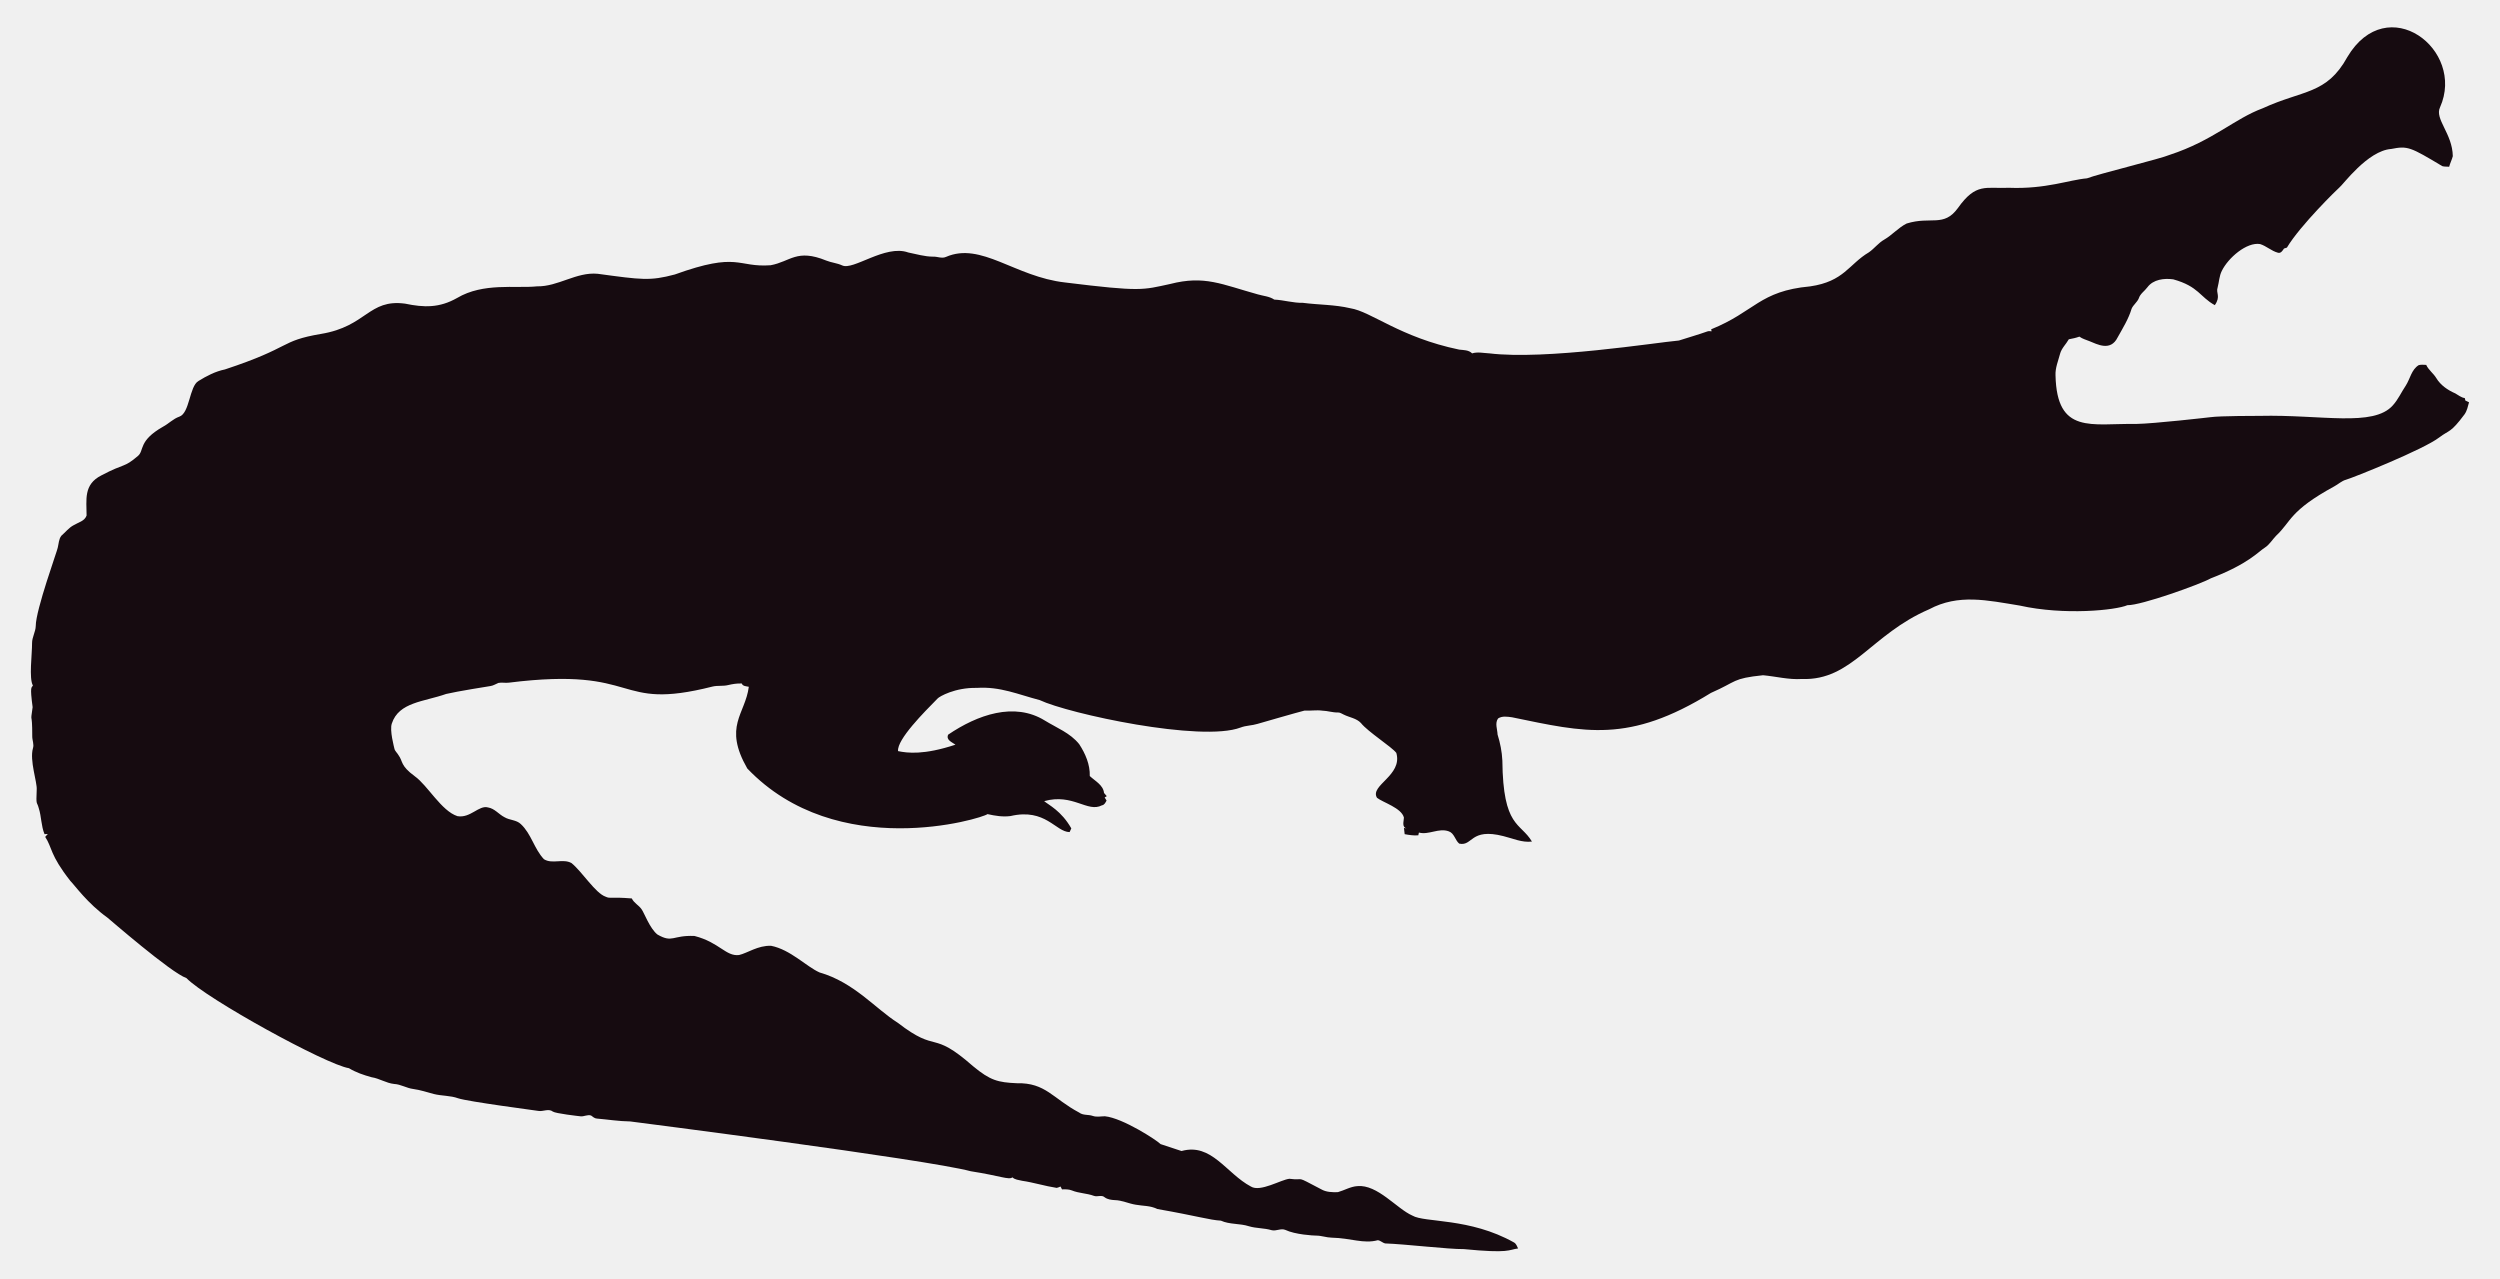
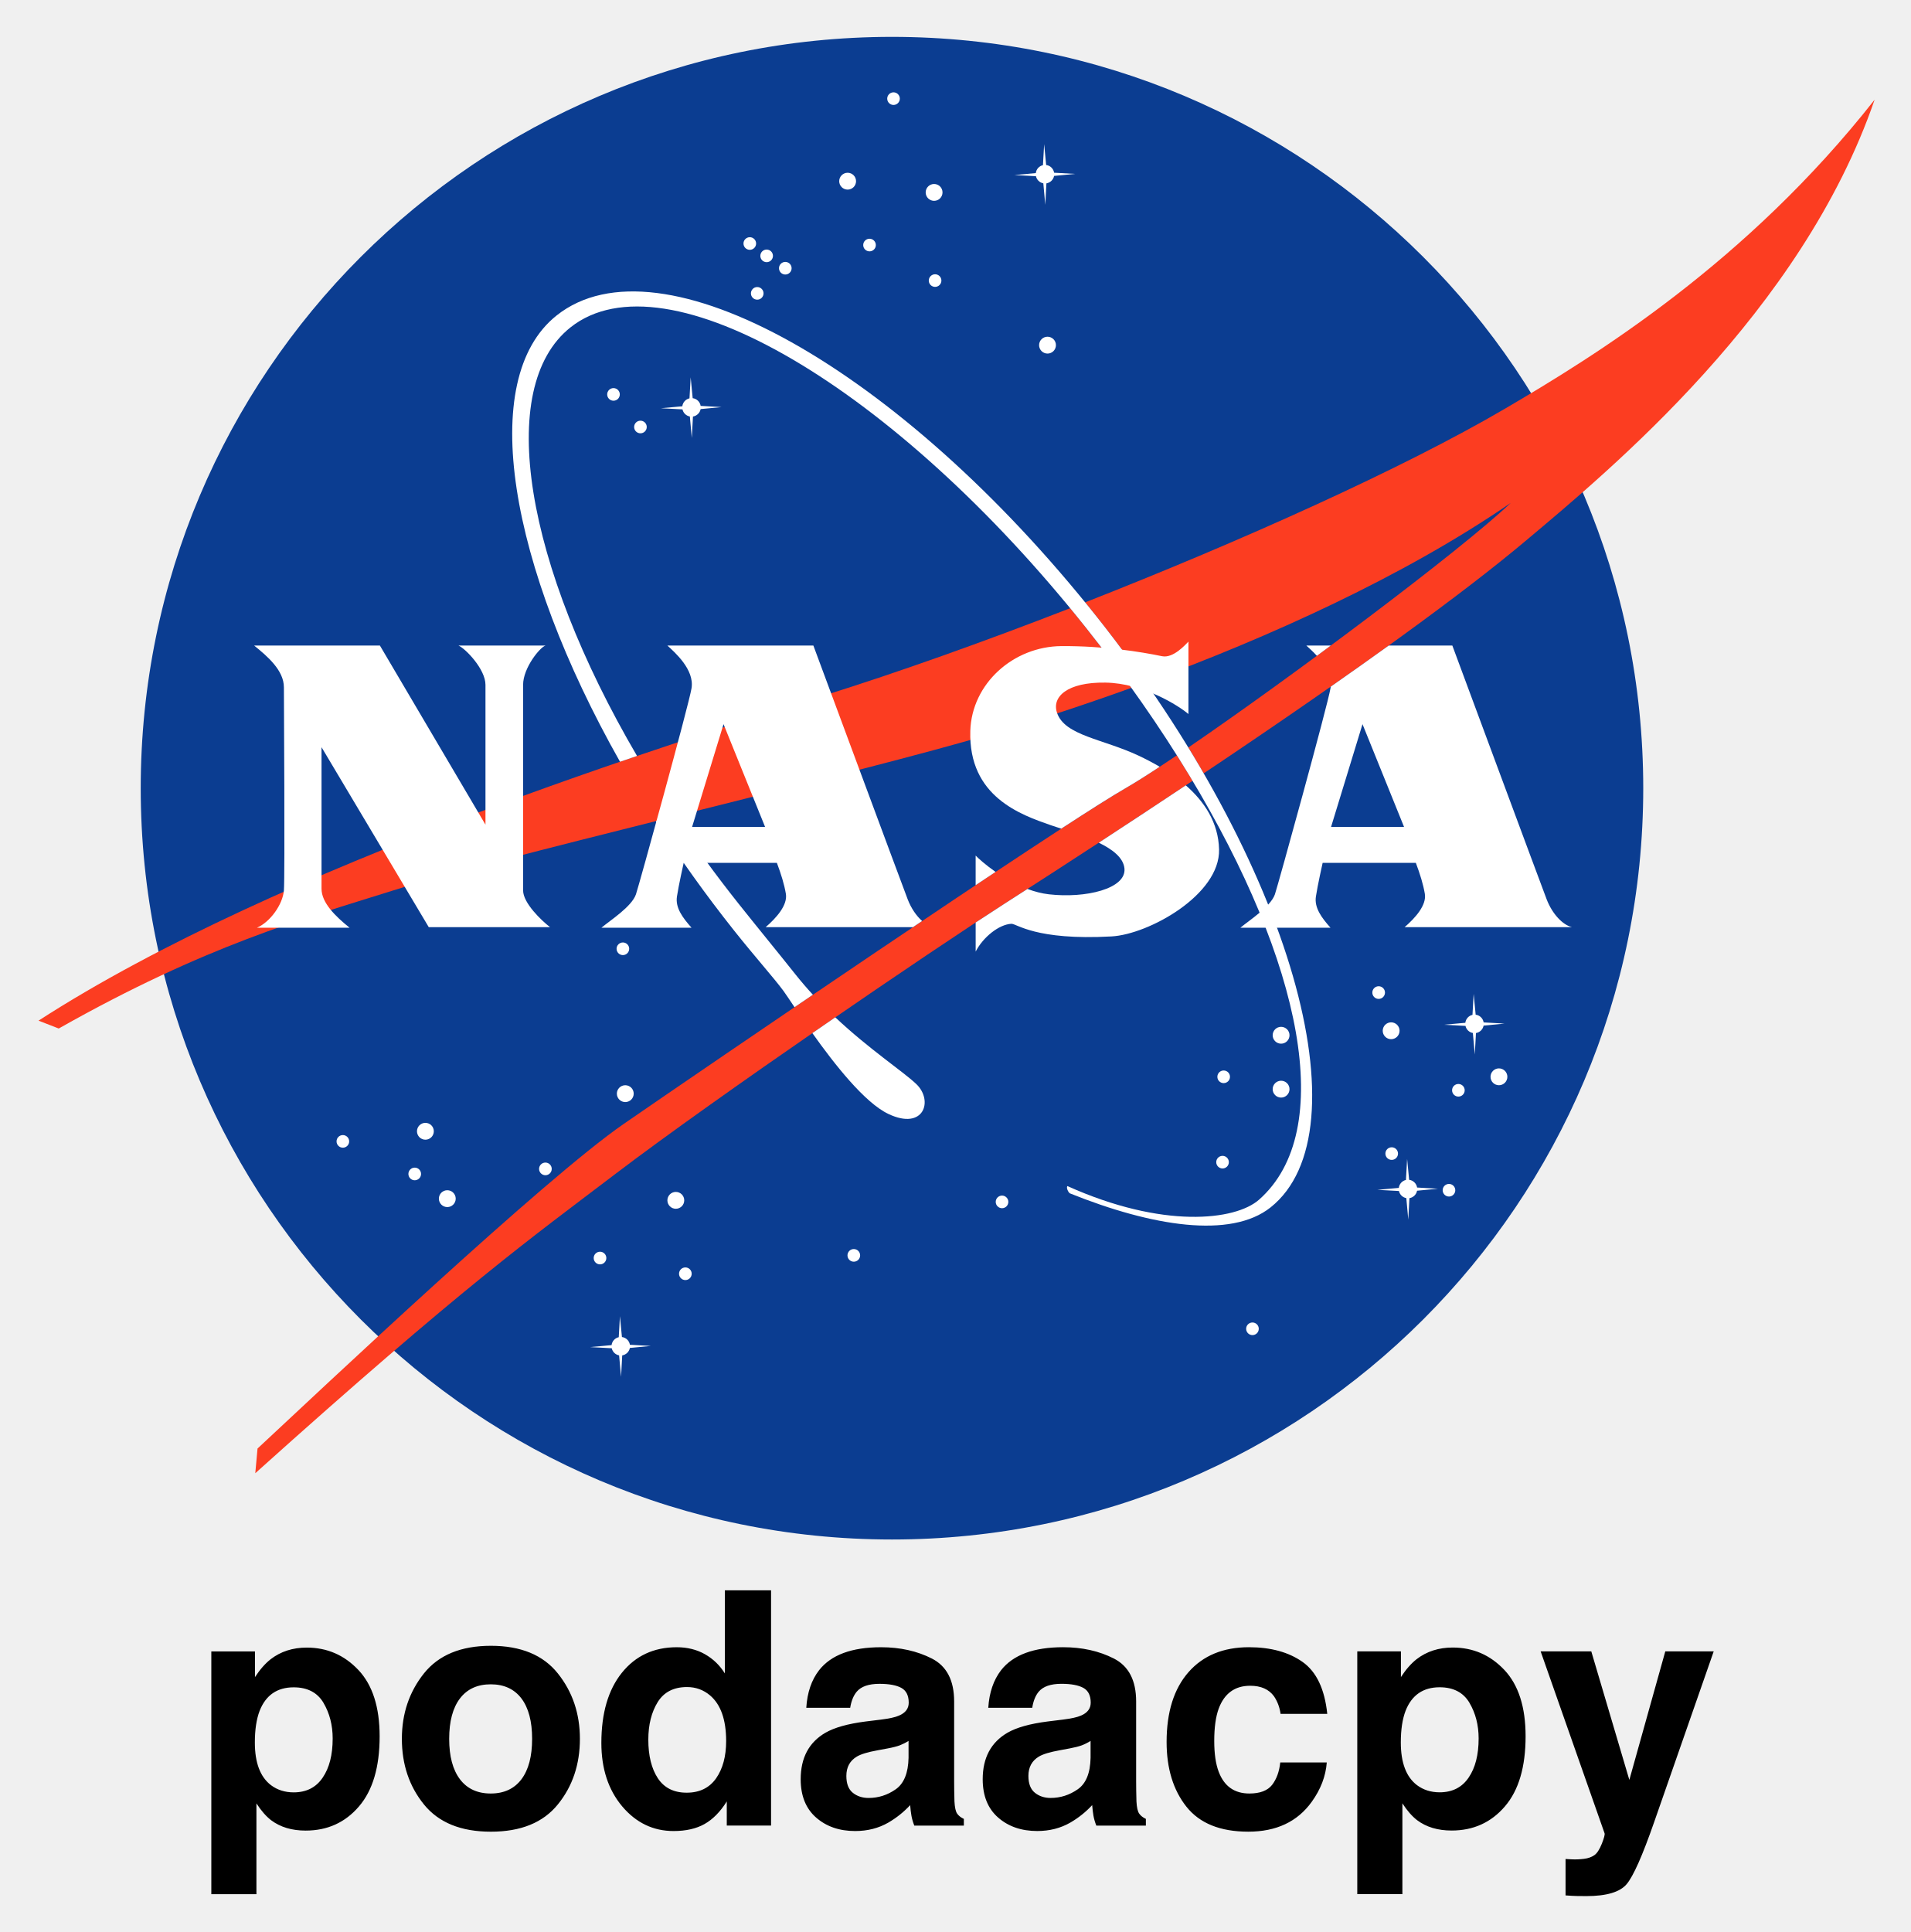
- <svg xmlns="http://www.w3.org/2000/svg" version="1.1" id="Layer_1" x="0px" y="0px" viewBox="0 0 2625.022 1342.022" enable-background="new 0 0 2625.022 1342.022" xml:space="preserve">
-   <path fill="#160B10" d="M2562.057,112.664c-5.93,12.226,13.089,27.649,13.408,51.328c-0.967,3.791-2.837,7.289-3.816,11.093  c-2.417-0.267-4.923,0.089-7.226-0.636c-33.512-20.05-36.245-21.483-53.631-18.038c-24.88,1.775-51.012,38.147-54.547,40.579  c-1,0.685-40.963,39.485-54.967,62.993c-1.056,0.331-2.086,0.661-3.078,1.005c-1.45,2.188-3.295,5.317-6.386,4.363  c-6.755-1.794-12.047-7.022-18.687-9.083c-14.172-2.325-33.569,14.577-40.185,28.126c-2.76,5.432-2.862,11.614-4.401,17.415  c-2.078,5.918,3.558,9.203-2.964,18.611c-15.758-8.651-16.89-19.671-43.645-27.108c-9.541-1.323-21.002,0.025-27.146,8.345  c-2.9,3.956-7.454,6.64-8.994,11.487c-1.705,4.223-5.788,6.857-7.569,10.978c-3.219,10.775-9.274,20.417-14.705,30.186  c-7.484,15.043-21.458,7.113-29.639,3.893c-3.549-1.501-7.378-2.404-10.482-4.745c-3.613,1.31-7.378,2.124-11.131,2.799  c-2.9,5.19-7.62,9.362-9.184,15.252c-1.972,7.442-5.139,14.807-4.771,22.656c1.426,62.435,37.744,50.23,84.657,50.985  c18.427-0.238,76.659-6.917,77.661-7.06c10.315-1.512,51.103-1.387,52.104-1.425c64.718-1.507,119.253,12.017,139.725-10.991  c5.622-6.144,8.955-13.878,13.598-20.735c4.617-7.073,5.915-16.893,13.662-21.562c2.519-0.687,5.19-0.305,7.81-0.242  c2.481,5.406,7.582,8.854,10.609,13.891c4.503,7.467,12.047,12.632,19.921,16.041c3.269,1.794,6.144,4.389,9.999,4.936  c0.166,0.852,0.369,1.705,0.598,2.57c1.259,0.611,2.519,1.208,3.854,1.819c-1.196,4.325-2.073,8.854-4.681,12.606  c-14.981,20.134-15.737,16.079-26.561,24.297c-16.513,12.73-90.704,42.38-97.937,44.421c-4.63,1.259-8.078,4.719-12.199,6.907  c-47.689,26.034-44.914,36.755-61.276,51.99c-3.969,4.096-6.856,9.273-11.754,12.403c-6.886,4.248-16.845,16.908-56.76,32.26  c-10.994,6.222-73.381,28.559-87.544,28.177c-12.182,5.289-66.295,10.873-113.113,0.394c-34.047-5.52-64.247-12.539-95.05,3.905  c-61.045,26.219-81.054,75.205-133.67,73.195c-13.739,0.903-27.159-2.684-40.745-3.943c-32.756,3.396-26.951,6.432-54.687,18.547  c-86.536,53.421-132.198,41.426-208.888,25.607c-4.859-0.636-10.304-1.616-14.68,1.259c-3.511,4.999-0.687,11.232-0.509,16.804  c2.76,8.879,4.605,18.076,5.037,27.388c0.678,70.703,18.876,64.615,31.064,85.038c-10.38,1.31-20.137-3.346-30.008-5.724  c-35.054-8.942-31.959,10.974-46.367,7.887c-4.376-3.651-5.076-10.864-10.94-12.886c-10.482-3.893-20.875,4.033-31.37,1.285  c-0.165,0.725-0.483,2.163-0.649,2.875c-4.834,0.432-9.592-0.331-14.311-1.196c-0.153-2.201-0.407-4.401-0.751-6.551  c0.7,0.127,2.112,0.382,2.824,0.509c-5.368-1.387-2.926-7.48-2.862-11.411c-2.581-10.171-21.93-15.743-28.266-20.735  c-7.896-13.101,27.192-23.356,20.29-47.143c-4.808-6.385-29.888-22.164-37.17-31.395c-4.783-5.063-12.047-5.813-18.013-8.815  c-1.972-0.827-3.791-2.315-6.017-2.239c-5.597,0.191-10.965-1.781-16.537-1.908c-6.208-0.878-12.441,0.318-18.661-0.076  c-6.376,1.51-49.471,13.993-49.471,13.993c-5.775,1.781-11.97,1.603-17.631,3.791c-41.153,15.671-180.401-14.399-211.051-28.838  c-22.477-5.819-41.27-14.396-65.945-12.772c-23.033-0.496-39.521,9.215-41.101,11.08c-14.156,14.382-42.805,43.009-41.597,55.297  c9.881,2.049,27.067,4.244,60.297-6.755c-3.6-2.633-10.164-4.859-7.683-10.52c30.91-20.96,69.478-34.528,101.385-14.896  c12.454,7.683,26.879,13.128,36.241,24.907c6.449,9.897,11.461,21.384,11.08,33.43c5.483,5.19,14.184,9.464,14.96,17.771  c0.954,1.132,1.883,2.239,2.9,3.371c-0.56,0.344-1.679,1.03-2.251,1.361c0.674,1.081,1.336,2.15,2.022,3.244  c-1.157,2.112-2.252,4.643-4.923,5.037c-15.167,7.923-30.412-12.885-60.589-4.414c4.515,3.914,17.957,10.035,28.495,28.596  c-0.623,1.285-1.221,2.582-1.781,3.893c-14.581-0.066-25.26-25.439-62.103-16.83c-8.065,1.081-16.27-0.28-24.119-2.048  c-5.689,4.616-157.704,51.097-252.241-47.919c-25.462-44.516-2.105-56.742,1.616-85.776c-2.646-0.598-6.259-0.445-7.429-3.447  c-4.834-0.216-9.63,0.547-14.311,1.666c-5.343,1.336-10.927,0.254-16.283,1.527c-104.921,26.598-73.475-21.586-213.976-4.058  c-3.638,0.483-7.327-0.471-10.927,0.267c-2.722,1.043-5.203,2.786-8.129,3.244c-1.005,0.139-35.568,5.632-46.749,8.332  c-23.248,8.245-49.669,8.494-57.027,31.013c-2.544,7.127,2.495,25.23,2.659,26.23c0.509,2.748,2.964,4.529,4.274,6.907  c5.125,7.002,1.576,10.814,17.186,22.287c13.483,9.569,27.903,36.42,44.764,41.877c13.652,2.389,22.508-11.842,32.107-9.146  c7.022,1.107,11.334,7.276,17.415,10.317c5.356,3.193,12.365,2.633,17.033,7.162c11.029,10.189,14.018,26.078,24.284,36.878  c8.765,5.47,19.972-0.979,28.965,4.071c11.309,9.233,25.045,31.634,35.809,35.287c4.836,2.294,4.589-0.02,27.477,1.832  c2.226,4.796,7.327,7.085,10.253,11.347c2.611,3.387,8.633,20.294,16.715,26.574c16.075,9.185,15.426,0.491,38.875,1.488  c26.056,6.667,32.977,21.713,46.774,19.997c8.688-1.942,19.833-10.206,33.646-9.68c20.419,4.043,37.013,21.857,50.896,27.986  c36.199,10.4,58.502,37.92,82.062,52.817c43.011,33.213,34.403,6.396,79.034,45.566c18.208,15.125,26.246,17.04,45.986,17.936  c30.318-0.751,37.93,16.193,65.525,30.81c4.134,3.155,9.541,1.844,14.196,3.498c4.147,1.463,8.51,0.394,12.772,0.369  c18.974,1.87,55.059,25.539,58.465,29.232c7.353,2.353,14.667,4.91,22.02,7.276c31.527-8.837,46.862,23.524,72.916,37.323  c9.817,6.052,31.604-7.299,40.338-8.179c17.829,2.357,3.781-4.531,33.392,11.016c5.241,3.066,11.589,3.218,17.504,3.028  c6.869-1.921,13.204-5.852,20.48-6.348c21.245-1.942,41.314,23.767,57.816,30.975c12.756,7.578,60.29,2.089,106.638,28.189  c2.366,1.298,3.155,4.007,4.3,6.284c-10.435,1.423-8.676,5.392-56.964,0.7c-16.115,0.199-61.486-5.252-82.52-5.953  c-2.824-0.572-4.91-3.04-7.772-3.397c-15.269,4.072-27.792-2.198-48.492-2.671c-5.546-0.102-10.825-2.201-16.359-2.162  c-2.762-0.015-21.848-1.008-32.323-6.004c-4.758-1.972-9.668,1.654-14.476,0.293c-7.747-2.315-16.003-1.781-23.737-4.121  c-9.541-3.104-20.277-1.692-29.41-5.865c-12.12-0.691-23.98-4.714-66.899-12.25c-6.984-3.625-14.985-3.091-22.516-4.49  c-7.416-1.145-14.324-4.643-21.892-4.821c-3.727-0.204-7.632-0.649-10.698-2.939c-3.206-2.951-7.645-0.127-11.334-1.539  c-7.531-2.798-15.774-2.646-23.203-5.712c-3.282-1.298-6.844-1.17-10.278-1.081c-0.394-0.763-1.183-2.264-1.577-3.015  c-1.285,0.636-2.608,1.119-3.982,1.45c-12.263-1.87-24.131-5.674-36.394-7.467c-3.46-0.903-7.404-1.005-10.113-3.6  c-3.831,2.97-12.398-1.54-43.747-6.411c-46.335-12.483-357.594-52.295-357.594-52.295c-11.716-0.14-23.317-2.023-34.982-3.015  c-2.442-0.127-4.211-1.844-6.068-3.18c-3.753-1.387-7.467,1.336-11.271,0.789c-2.02-0.195-26.027-2.946-28.838-4.923  c-4.592-3.587-10.278,0.216-15.367-0.738c-2.203-0.387-74.203-9.818-84.135-13.242c-8.243-2.989-17.224-2.379-25.658-4.529  c-7.162-1.895-14.209-4.274-21.574-5.254c-6.92-0.878-13.001-4.923-20.035-5.266c-8.319-0.878-15.443-5.826-23.648-7.073  c-8.256-2.252-16.448-5.037-23.775-9.49c-23.552-3.584-149.518-72.739-170.649-94.63c-16.013-5.37-81.914-62.745-82.914-63.439  c-21.039-15.096-34.147-33.758-38.964-38.595c-21.778-27.726-18.854-34.892-26.396-46.215c0.916-1.018,1.832-2.01,2.748-3.015  c-1.145,0.038-2.29,0.076-3.435,0.14c-3.651-8.676-3.18-18.28-6.042-27.172c-2.062-7.913-2.975-1.701-2.175-19.526  c0.634-7.664-7.675-30.697-3.931-43.518c1.348-4.16-0.814-8.281-0.751-12.454c0.068-28.882-2.418-11.02,0.394-30.657  c-3.041-22.85-1.09-20.042,0.305-22.719c-4.294-7.378-0.844-32.606-0.89-44.586c-0.025-6.246,3.714-11.741,3.867-17.962  c0-16.859,22.775-79.378,23.076-82.113c1.056-4.198,1.043-9.032,3.778-12.568c4.338-3.74,7.874-8.485,13.052-11.169  c4.745-2.913,11.411-4.172,13.471-10.088c0.043-16.362-3.503-32.575,15.532-42.157c25.219-13.344,23.115-7.424,38.34-20.379  c6.931-5.754,0.059-15.764,26.434-30.772c5.915-3.129,10.622-8.281,17.046-10.507c11.015-3.661,10.497-31.892,20.099-37.437  c8.612-5.33,17.796-10.113,27.795-12.148c71.433-23.584,56.818-29.805,100.939-37.31c48.019-7.907,49.805-36.895,88.244-31.777  c19.858,4.163,35.994,4.605,54.61-5.953c27.665-16.35,60.97-9.859,83.919-12.212c22.172,0.42,41.279-15.29,63.693-13.191  c46.138,6.272,54.878,7.691,80.993,0.738c67.442-24.31,65.094-7.128,100.634-9.706c20.946-3.875,27.233-17.596,58.388-4.91  c5.368,2.188,11.283,2.595,16.575,5.025c11.553,5.818,45.215-22.204,69.43-13.535c8.676,1.717,17.262,4.401,26.205,4.401  c4.49-0.216,9.083,2.252,13.446,0.293c37.015-16.156,72.304,20.872,125.096,26.815c80.305,9.923,81.3,7.845,110.289,1.603  c36.266-9.336,54.189,0.413,92.111,10.902c5.775,1.717,12.11,1.984,17.237,5.47c10.075,0.458,19.844,3.638,29.983,3.396  c16.588,2.163,33.506,1.819,49.853,5.686c21.982,3.418,52.115,30.498,114.347,43.441c4.681,0.572,9.999,0.28,13.586,3.956  c5.864-1.844,12.047-0.267,18.038-0.025c59.148,7.176,174.934-11.359,199.106-13.471c9.82-3.218,19.819-5.966,29.576-9.452  c1.488-0.674,3.155-0.356,4.758-0.229c-0.115-0.522-0.356-1.577-0.483-2.099c45.944-18.548,50.589-40.213,103.827-45.057  c35.891-5.17,40.645-23.282,61.836-35.809c5.712-3.969,9.897-9.808,16.028-13.281c8.408-4.872,14.82-12.555,23.559-16.931  c25.605-7.944,38.867,4.305,53.847-16.257c19.089-26.933,29.276-20.168,53.605-21.256c38.819,1.522,63.061-8.345,81.948-9.935  c11.484-4.495,77.877-20.69,87.061-24.742c45.297-14.857,67.746-37.884,97.505-48.848c42.187-19.404,67.008-14.225,88.74-53.694  C2506.582-10.604,2589.134,52.018,2562.057,112.664z" />
+ <svg xmlns="http://www.w3.org/2000/svg" role="img" viewBox="2.39 2.89 102.09 103.22">
+   <circle cx="50.049" cy="45" r="40.14" fill="#0B3D91" />
+   <g fill="#FFF">
+     <circle cx="47.679" cy="12.57" r=".45" />
+     <circle cx="52.299" cy="13.17" r=".45" />
+     <circle cx="58.359" cy="21.33" r=".45" />
+     <circle cx="25.119" cy="63.33" r=".45" />
+     <circle cx="26.289" cy="66.93" r=".45" />
+     <circle cx="20.709" cy="63.87" r=".337" />
+     <circle cx="39.009" cy="70.942" r=".338" />
+     <circle cx="67.711" cy="64.98" r=".337" />
+     <circle cx="76.052" cy="55.92" r=".338" />
+     <circle cx="35.169" cy="23.962" r=".337" />
+     <circle cx="44.349" cy="17.22" r=".337" />
+     <circle cx="43.352" cy="16.56" r=".337" />
+     <circle cx="42.452" cy="15.9" r=".337" />
+     <circle cx="36.609" cy="25.703" r=".337" />
+     <circle cx="50.131" cy="8.16" r=".337" />
+     <circle cx="52.352" cy="17.88" r=".337" />
+     <circle cx="48.849" cy="15.982" r=".337" />
+     <circle cx="42.849" cy="18.563" r=".337" />
+     <circle cx="69.309" cy="73.883" r=".337" />
+     <circle cx="24.549" cy="65.61" r=".338" />
+     <circle cx="48.009" cy="69.96" r=".338" />
+     <circle cx="31.531" cy="65.34" r=".338" />
+     <circle cx="34.449" cy="70.103" r=".338" />
+     <circle cx="55.929" cy="67.103" r=".337" />
+     <circle cx="67.771" cy="60.42" r=".337" />
+     <circle cx="76.749" cy="64.522" r=".337" />
+     <circle cx="79.809" cy="66.48" r=".337" />
+     <circle cx="80.312" cy="61.14" r=".337" />
+     <circle cx="35.671" cy="53.58" r=".337" />
+     <circle cx="35.799" cy="61.32" r=".45" />
+     <circle cx="38.499" cy="67.02" r=".45" />
+     <circle cx="70.839" cy="61.08" r=".45" />
+     <circle cx="82.479" cy="60.42" r=".45" />
+     <circle cx="76.719" cy="57.96" r=".45" />
+     <circle cx="70.839" cy="58.2" r=".45" />
+     <path d="M58.71 12.288l1.119-.107-1.117-.063c-.035-.216-.208-.385-.426-.413l-.107-1.114-.064 1.123c-.202.045-.357.214-.382.424l-1.144.104 1.152.062c.042.193.198.344.394.38l.104 1.148.061-1.146c.207-.035.371-.194.41-.398zM39.824 24.746l1.119-.107-1.117-.063c-.034-.216-.208-.385-.426-.413l-.107-1.114-.063 1.123c-.203.045-.358.214-.383.424l-1.144.104 1.152.062c.042.193.198.344.394.38l.104 1.148.062-1.146c.207-.034.371-.194.409-.398zm41.835 32.938l1.119-.107-1.117-.063c-.034-.216-.208-.385-.426-.413l-.107-1.114-.063 1.123c-.202.045-.357.214-.382.424l-1.144.104 1.152.062c.042.193.198.344.394.38l.104 1.148.062-1.146c.205-.034.369-.193.408-.398zM36.044 74.906l1.119-.107-1.117-.063c-.035-.216-.208-.385-.426-.413l-.107-1.113-.063 1.122c-.203.045-.358.214-.383.424l-1.144.104 1.152.062c.042.193.198.345.394.38l.104 1.148.062-1.146c.206-.034.371-.194.409-.398zm42.06-8.4l1.119-.107-1.117-.063c-.034-.216-.208-.385-.426-.413l-.107-1.114-.063 1.122c-.202.045-.357.214-.382.424l-1.144.104 1.152.062c.042.193.198.344.394.38l.104 1.148.062-1.146c.205-.033.37-.193.408-.397z" />
+   </g>
+   <path fill="#FC3D21" d="M59.568 35.385c-4.667 1.814-9.219 3.433-13.06 4.635-7.805 2.444-29.16 9.06-42.06 17.4l1.08.42c7.86-4.44 12.969-5.835 17.88-7.38 5.34-1.68 22.603-5.72 30.42-7.92 2.641-.743 5.734-1.716 9.01-2.9-.762-1.063-1.566-2.129-2.412-3.193-.283-.359-.57-.713-.858-1.062zm5.702 7.859c-1.13.763-2.077 1.372-2.74 1.756-3.84 2.22-22.561 15-26.82 17.94s-16.08 14.1-19.56 17.34l-.12 1.319c11.22-10.08 14.74-12.566 19.2-15.959 5.52-4.2 16.939-11.97 20.82-14.46 3.71-2.38 7.056-4.569 10.059-6.572-.049-.082-.098-.164-.147-.247-.226-.371-.457-.743-.692-1.117zM82.809 24.72c-5.466 3.204-14.081 7.071-22.439 10.352.2.245.399.492.597.741.934 1.176 1.815 2.36 2.644 3.545 6.57-2.42 13.779-5.668 19.499-9.599-2.725 2.582-11.734 9.315-17.227 13.068.283.461.557.922.822 1.381 8.322-5.569 13.922-9.668 17.185-12.409 4.5-3.78 14.76-12.24 18.66-23.58-6.841 8.701-14.929 13.68-19.741 16.501z" />
+   <path fill="#FFF" d="M44.884 54.939c-.885-1.114-2.109-2.606-3.028-3.763-1.229-1.547-2.366-3.11-3.408-4.671-.34.085-.679.17-1.018.255 1.258 1.963 2.655 3.923 4.177 5.839 1.112 1.4 2.123 2.527 2.641 3.228.105.142.313.456.594.874.324-.22.651-.442.981-.666-.319-.347-.634-.712-.939-1.096zm6.46 5.864c-.727-.688-2.49-1.837-4.325-3.561-.405.278-.814.56-1.224.844 1.185 1.67 2.799 3.721 4.063 4.319 1.904.902 2.417-.72 1.486-1.602zm9.623-24.99c-10.492-13.206-23.309-20.461-28.835-16.07-4.292 3.41-2.53 13.376 3.386 23.845.306-.105.609-.208.909-.31-5.971-10.2-7.605-19.679-3.557-22.896 5.087-4.042 17.37 3.241 27.558 16.064 2.109 2.654 3.963 5.318 5.533 7.915 6.012 9.95 7.857 18.948 3.703 22.621-1.271 1.124-5.155 1.565-10.243-.725-.071.089.043.33.132.389 4.392 1.766 8.599 2.439 10.723.752 5.104-4.056 1.183-18.379-9.309-31.585z" />
+   <path d="M15.969 37.38h6.72l5.64 9.57v-7.47c0-.84-1.065-1.935-1.44-2.1h4.65c-.285.075-1.2 1.185-1.2 2.1v10.98c0 .675.975 1.605 1.44 1.965h-6.48l-5.73-9.615v7.56c0 .75.735 1.47 1.5 2.085h-4.95c.705-.3 1.38-1.245 1.44-1.995s0-10.425 0-10.845c0-.915-.885-1.665-1.59-2.235zm61.47 15.045h8.94c-.495-.12-1.05-.705-1.35-1.485-.3-.78-5.04-13.56-5.04-13.56H76.59c-.964.694-1.997 1.426-3.1 2.197-.003.028-.006.056-.011.083-.148.9-2.808 10.534-2.97 11.01-.225.66-1.38 1.395-1.845 1.785h4.815c-.48-.54-.87-1.065-.78-1.665.09-.6.36-1.8.36-1.8h4.98c.225.6.393 1.139.48 1.65.105.615-.525 1.305-1.08 1.785zm-3.93-5.355l1.68-5.49 2.22 5.49h-3.9zm-.757-9.142c.247-.182.495-.365.742-.548h-1.305c.13.12.345.309.563.548zM38.559 50.79c.09-.6.36-1.8.36-1.8h4.98c.225.6.393 1.139.48 1.65.105.615-.525 1.305-1.08 1.785h7.871c.164-.11.327-.22.49-.329-.305-.27-.586-.675-.771-1.156-.3-.78-5.04-13.56-5.04-13.56h-7.8c.375.345 1.455 1.275 1.29 2.28-.147.9-2.808 10.534-2.97 11.01-.225.66-1.38 1.395-1.845 1.785h4.815c-.48-.54-.87-1.065-.78-1.665zm2.49-9.21l2.22 5.49h-3.9l1.68-5.49zm24.699 3.268c-1.468.978-3.017 1.999-4.649 3.065.732.355 1.315.801 1.371 1.377.104 1.082-2.07 1.605-4.035 1.38-.393-.045-.779-.148-1.147-.286-.408.263-.82.528-1.238.796-.425.273-.941.609-1.53.997v1.553c.39-.765 1.243-1.45 1.905-1.485.285-.015 1.275.9 5.355.675 1.98-.109 5.805-2.22 5.745-4.65-.036-1.436-.786-2.556-1.777-3.422zM54.519 48.6v1.582c.361-.241.717-.478 1.066-.709-.549-.382-.938-.739-1.066-.873zm9.834-4.745c-.38-.225-.765-.422-1.134-.596-1.92-.9-3.93-1.065-4.35-2.28-.296-.857.54-1.65 2.58-1.62 2.04.03 3.93 1.245 4.44 1.68v-3.87c-.15.15-.808.905-1.41.78-1.155-.24-3.12-.553-5.37-.54-2.58.015-4.8 2.009-4.875 4.53-.105 3.525 2.715 4.485 4.305 5.04.164.057.351.118.554.183 1.525-.992 2.731-1.756 3.437-2.163.474-.273 1.095-.665 1.823-1.144z" fill="#FFF" />
+   <path d="M19.674 93.868c.325.551.491 1.188.491 1.904 0 .872-.177 1.569-.534 2.091-.355.525-.872.787-1.55.787-.466 0-.872-.129-1.212-.384-.576-.44-.862-1.2-.862-2.281 0-.683.085-1.246.255-1.691.33-.838.938-1.256 1.819-1.256.734 0 1.266.277 1.593.828zm1.87-1.751c-.755-.802-1.676-1.202-2.764-1.202-.746 0-1.389.206-1.929.622-.296.233-.576.554-.838.957v-1.375h-2.332v12.971h2.41v-4.851c.255.394.517.692.785.899.491.369 1.105.554 1.846.554 1.161 0 2.111-.43 2.847-1.29.738-.86 1.105-2.108 1.105-3.748 0-1.555-.377-2.733-1.129-3.537zm8.706 5.834c-.381.505-.928.76-1.64.76s-1.261-.255-1.644-.76c-.384-.508-.576-1.227-.576-2.162 0-.933.192-1.652.576-2.157.384-.503.933-.755 1.644-.755.712 0 1.258.253 1.64.755.381.505.571 1.224.571 2.157 0 .935-.189 1.654-.571 2.162zm1.946 1.343c.787-.969 1.178-2.138 1.178-3.505 0-1.343-.391-2.507-1.178-3.493-.785-.984-1.977-1.477-3.578-1.477-1.598 0-2.791.493-3.578 1.477-.785.986-1.178 2.15-1.178 3.493 0 1.368.394 2.536 1.178 3.505.787.972 1.98 1.457 3.578 1.457 1.601 0 2.793-.486 3.578-1.457zm-3.578-8.424zm11.436.398c-.44-.248-.94-.372-1.504-.372-1.224 0-2.201.454-2.934 1.365-.731.911-1.095 2.162-1.095 3.75 0 1.377.372 2.504 1.112 3.386.743.879 1.659 1.319 2.747 1.319.661 0 1.212-.126 1.657-.377.442-.25.838-.651 1.185-1.205v1.29h2.366V87.856h-2.468v4.44c-.272-.437-.629-.78-1.066-1.027zm.598 6.631c-.359.51-.882.768-1.572.768-.69 0-1.202-.257-1.542-.772-.338-.515-.508-1.202-.508-2.062 0-.797.168-1.465.5-2.004.333-.537.855-.806 1.567-.806.466 0 .877.148 1.229.445.576.488.862 1.304.862 2.441 0 .816-.18 1.479-.537 1.992zm10.282-1.999v.906c-.017.814-.248 1.375-.687 1.681-.442.308-.925.462-1.448.462-.33 0-.612-.092-.843-.277-.231-.185-.345-.486-.345-.901 0-.466.187-.811.564-1.035.221-.131.59-.24 1.103-.333l.547-.102c.272-.051.488-.107.644-.165.155-.061.311-.138.466-.236zm-1.479-1.137l-.828.102c-.938.121-1.649.321-2.135.6-.882.513-1.321 1.341-1.321 2.485 0 .882.274 1.564.823 2.045.549.481 1.246.721 2.087.721.661 0 1.253-.151 1.778-.454.437-.255.823-.566 1.161-.93.017.211.039.398.068.564.029.165.08.343.153.53h2.648v-.359c-.16-.073-.279-.168-.359-.282-.078-.112-.126-.328-.143-.649-.012-.42-.017-.78-.017-1.076v-4.268c0-1.122-.396-1.885-1.188-2.291-.792-.403-1.698-.605-2.716-.605-1.567 0-2.669.408-3.313 1.229-.406.525-.632 1.193-.683 2.006h2.346c.058-.359.172-.644.343-.853.238-.287.646-.427 1.222-.427.513 0 .901.073 1.166.216.265.146.396.41.396.792 0 .313-.172.542-.52.69-.194.087-.515.158-.967.214zm.129-3.894zm11.076 5.03v.906c-.017.814-.245 1.375-.687 1.681-.442.308-.923.462-1.448.462-.33 0-.61-.092-.84-.277-.231-.185-.347-.486-.347-.901 0-.466.189-.811.564-1.035.223-.131.59-.24 1.103-.333l.547-.102c.272-.051.488-.107.644-.165.158-.061.313-.138.466-.236zm-1.477-1.137l-.828.102c-.94.121-1.652.321-2.135.6-.882.513-1.324 1.341-1.324 2.485 0 .882.274 1.564.823 2.045.549.481 1.246.721 2.089.721.661 0 1.251-.151 1.776-.454.437-.255.826-.566 1.161-.93.017.211.039.398.068.564.029.165.08.343.153.53h2.648v-.359c-.158-.073-.279-.168-.357-.282-.08-.112-.129-.328-.146-.649-.012-.42-.017-.78-.017-1.076v-4.268c0-1.122-.396-1.885-1.188-2.291-.792-.403-1.695-.605-2.716-.605-1.564 0-2.669.408-3.313 1.229-.403.525-.632 1.193-.683 2.006h2.349c.056-.359.17-.644.34-.853.24-.287.646-.427 1.222-.427.513 0 .901.073 1.166.216.265.146.396.41.396.792 0 .313-.172.542-.52.69-.194.087-.515.158-.964.214zm.126-3.894zm11.504 3.588H73.306c-.138-1.326-.578-2.252-1.321-2.776-.741-.522-1.698-.785-2.864-.785-1.372 0-2.448.445-3.228 1.331-.78.889-1.171 2.133-1.171 3.731 0 1.419.355 2.572 1.059 3.459.707.889 1.807 1.334 3.306 1.334 1.496 0 2.626-.532 3.391-1.598.476-.661.746-1.36.802-2.101H70.794c-.051.491-.197.889-.435 1.198-.24.306-.644.462-1.214.462-.802 0-1.348-.389-1.64-1.163-.158-.415-.238-.964-.238-1.647 0-.717.08-1.292.238-1.725.304-.814.865-1.222 1.683-1.222.576 0 .998.187 1.273.564.187.279.304.593.35.94zm-1.649-3.588zm11.739 2.997c.325.551.491 1.188.491 1.904 0 .872-.177 1.569-.534 2.091-.355.525-.872.787-1.55.787-.466 0-.872-.129-1.212-.384-.576-.44-.862-1.2-.862-2.281 0-.683.085-1.246.255-1.691.33-.838.938-1.256 1.819-1.256.734 0 1.266.277 1.593.828zm1.87-1.751c-.755-.802-1.676-1.202-2.764-1.202-.746 0-1.389.206-1.929.622-.296.233-.576.554-.838.957v-1.375h-2.332v12.971h2.41v-4.851c.255.394.517.692.785.899.491.369 1.105.554 1.846.554 1.161 0 2.111-.43 2.847-1.29.738-.86 1.105-2.108 1.105-3.748 0-1.555-.377-2.733-1.129-3.537zm3.265 10.095v1.946c.262.019.459.029.59.032.131.002.304.005.52.005 1.076 0 1.795-.214 2.152-.636.359-.425.845-1.521 1.46-3.284l3.194-9.155h-2.587l-1.921 6.867-2.033-6.867h-2.706l3.415 9.718c.024.068-.027.255-.148.564-.124.306-.255.51-.398.607-.148.102-.33.168-.547.194-.216.029-.445.039-.683.027zm3.296-11.341z" />
</svg>
